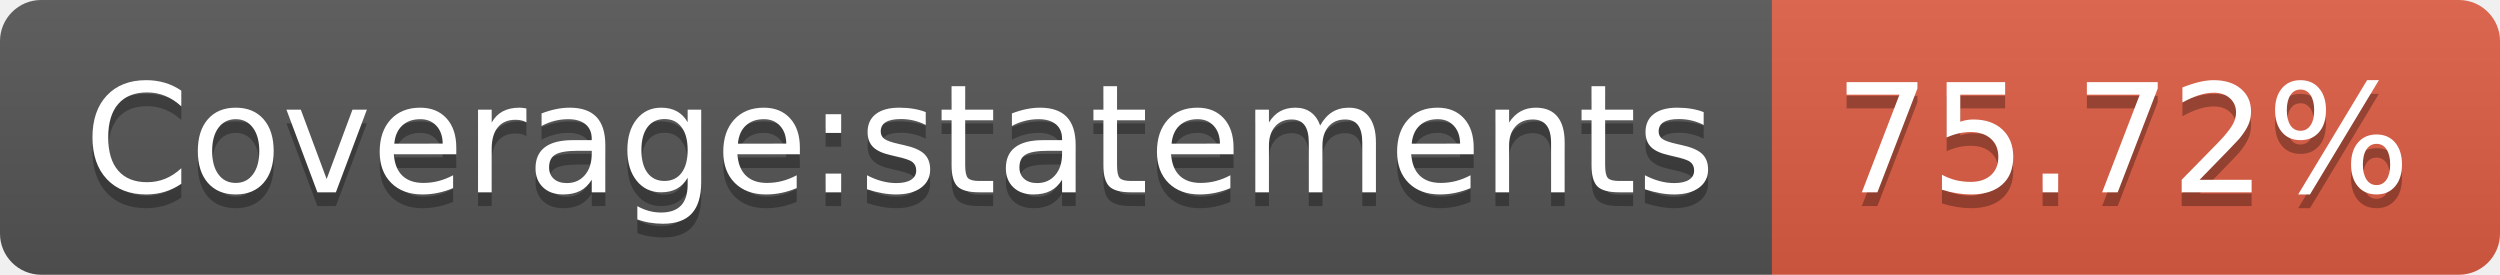
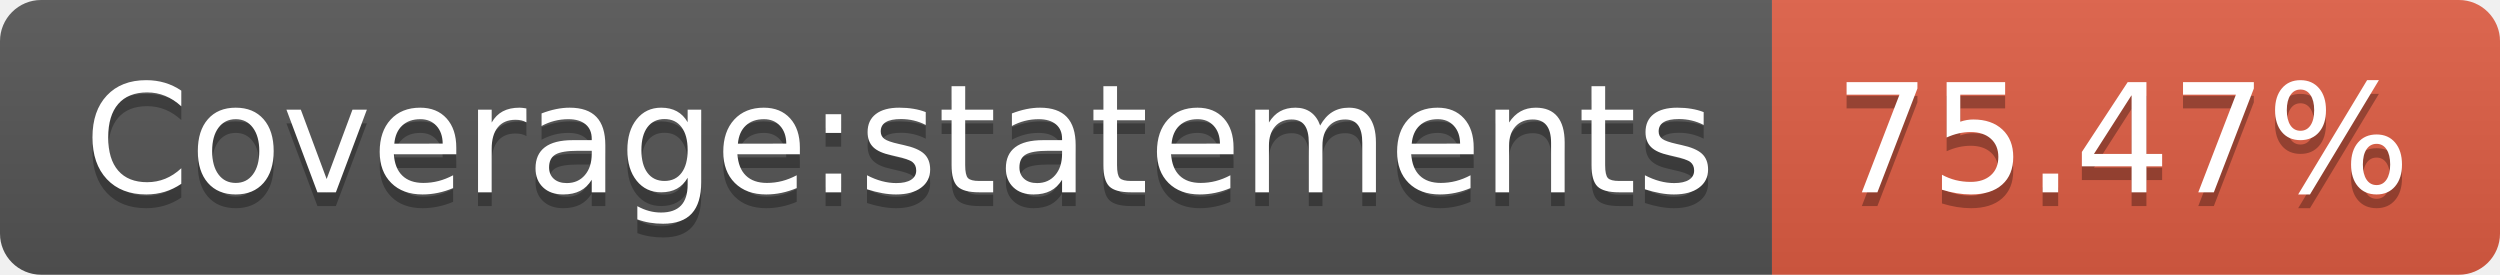
- <svg xmlns="http://www.w3.org/2000/svg" width="182" height="20" role="img" aria-label="Coverage:statements: 75.72%">
+ <svg xmlns="http://www.w3.org/2000/svg" width="182" height="20" role="img" aria-label="Coverage:statements: 75.47%">
  <linearGradient id="s" x2="0" y2="100%">
    <stop offset="0" stop-color="#bbb" stop-opacity=".1" />
    <stop offset="1" stop-opacity=".1" />
  </linearGradient>
  <clipPath id="r">
    <rect width="182" height="20" rx="3" fill="#fff" />
  </clipPath>
  <g clip-path="url(#r)">
    <rect width="129" height="20" fill="#555" />
    <rect x="129" width="53" height="20" fill="#e05d44" />
    <rect width="182" height="20" fill="url(#s)" />
  </g>
  <g fill="#fff" text-anchor="middle" font-family="Verdana,Geneva,DejaVu Sans,sans-serif" text-rendering="geometricPrecision" font-size="110">
    <text aria-hidden="true" x="655" y="150" fill="#010101" fill-opacity=".3" transform="scale(.1)" textLength="1190">Coverage:statements</text>
    <text x="655" y="140" transform="scale(.1)" fill="#fff" textLength="1190">Coverage:statements</text>
-     <text aria-hidden="true" x="1545" y="150" fill="#010101" fill-opacity=".3" transform="scale(.1)" textLength="430">75.72%</text>
-     <text x="1545" y="140" transform="scale(.1)" fill="#fff" textLength="430">75.72%</text>
+     <text aria-hidden="true" x="1545" y="150" fill="#010101" fill-opacity=".3" transform="scale(.1)" textLength="430">75.47%</text>
+     <text x="1545" y="140" transform="scale(.1)" fill="#fff" textLength="430">75.47%</text>
  </g>
</svg>
